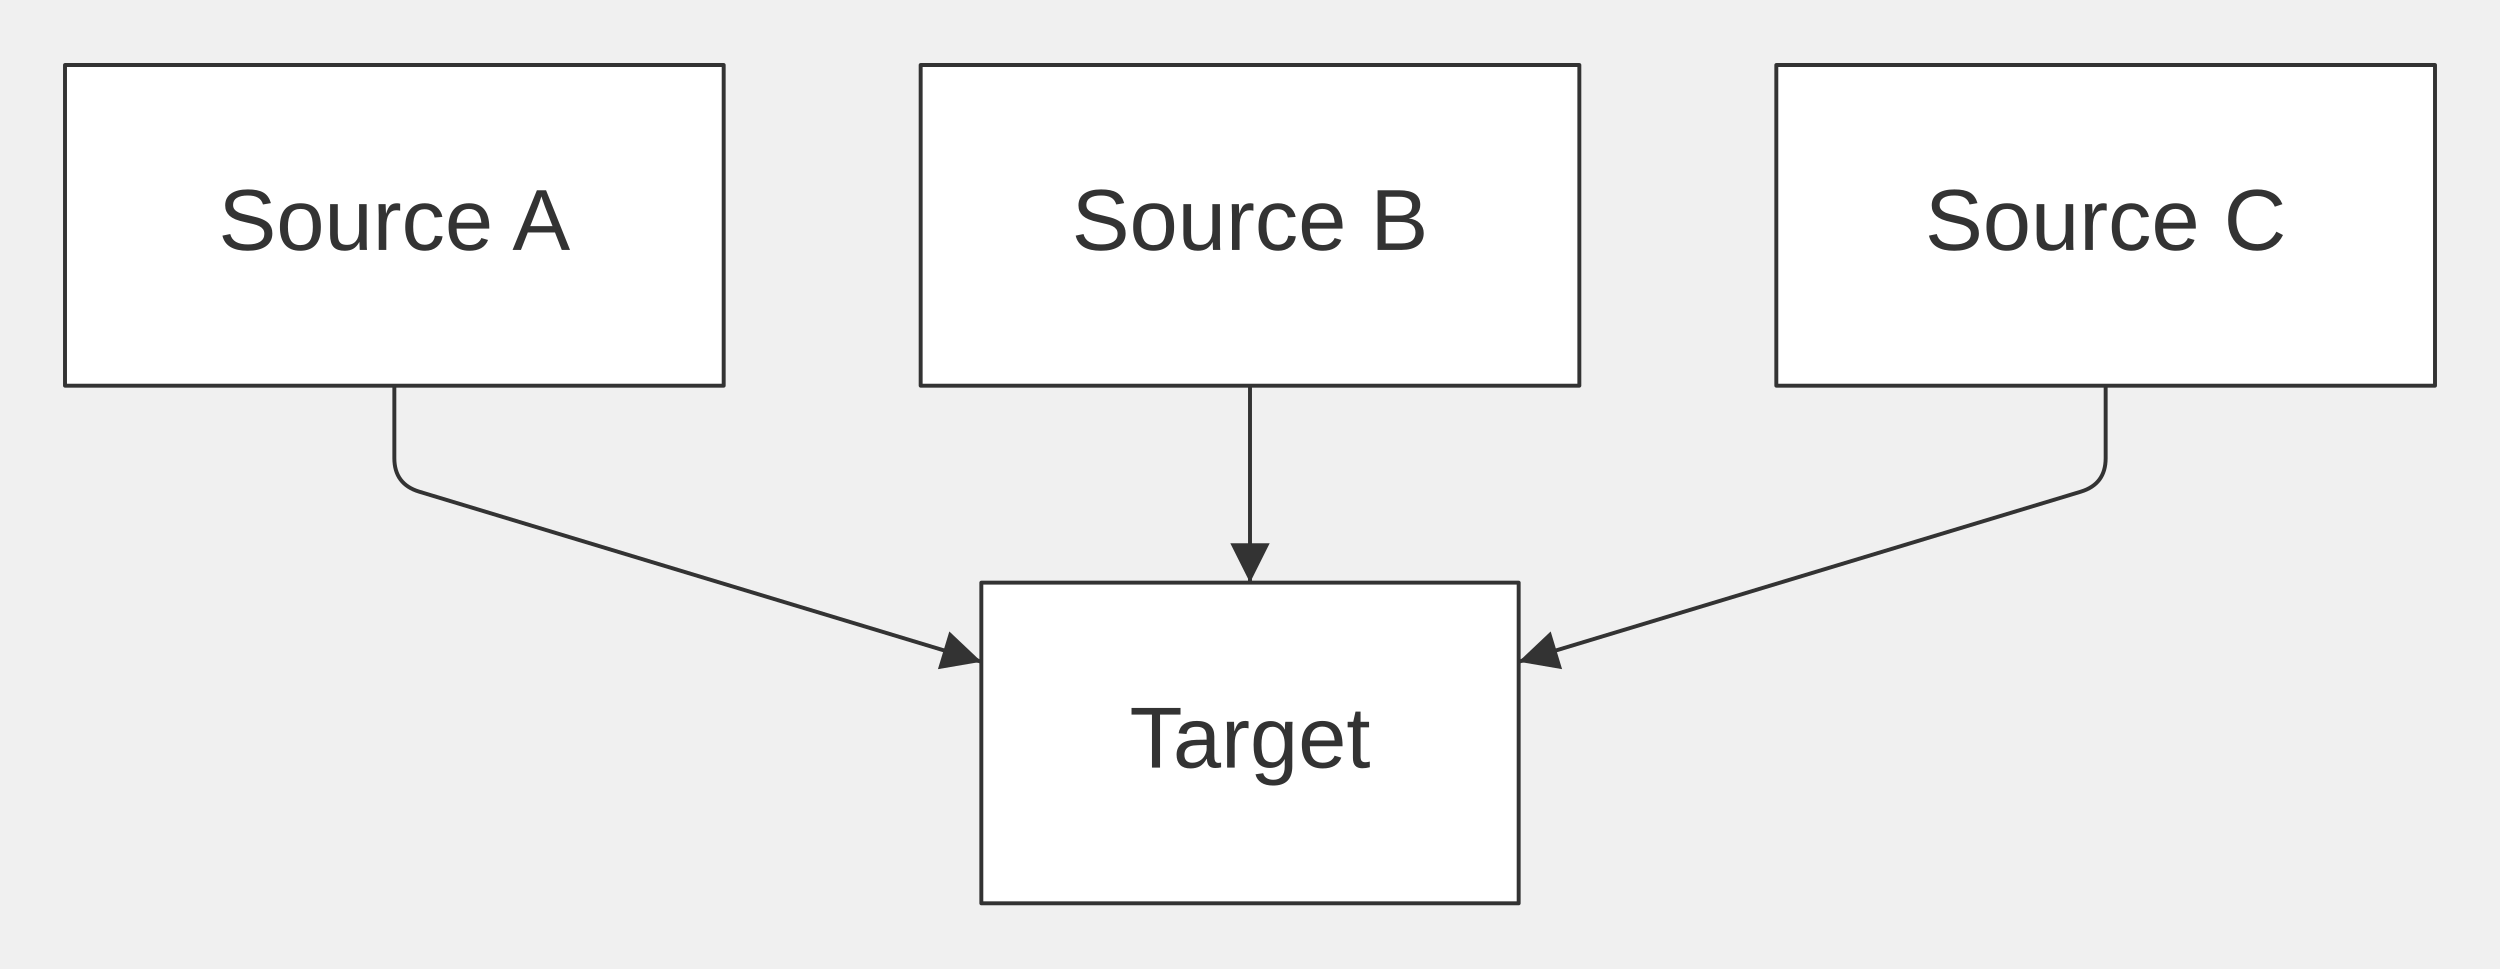
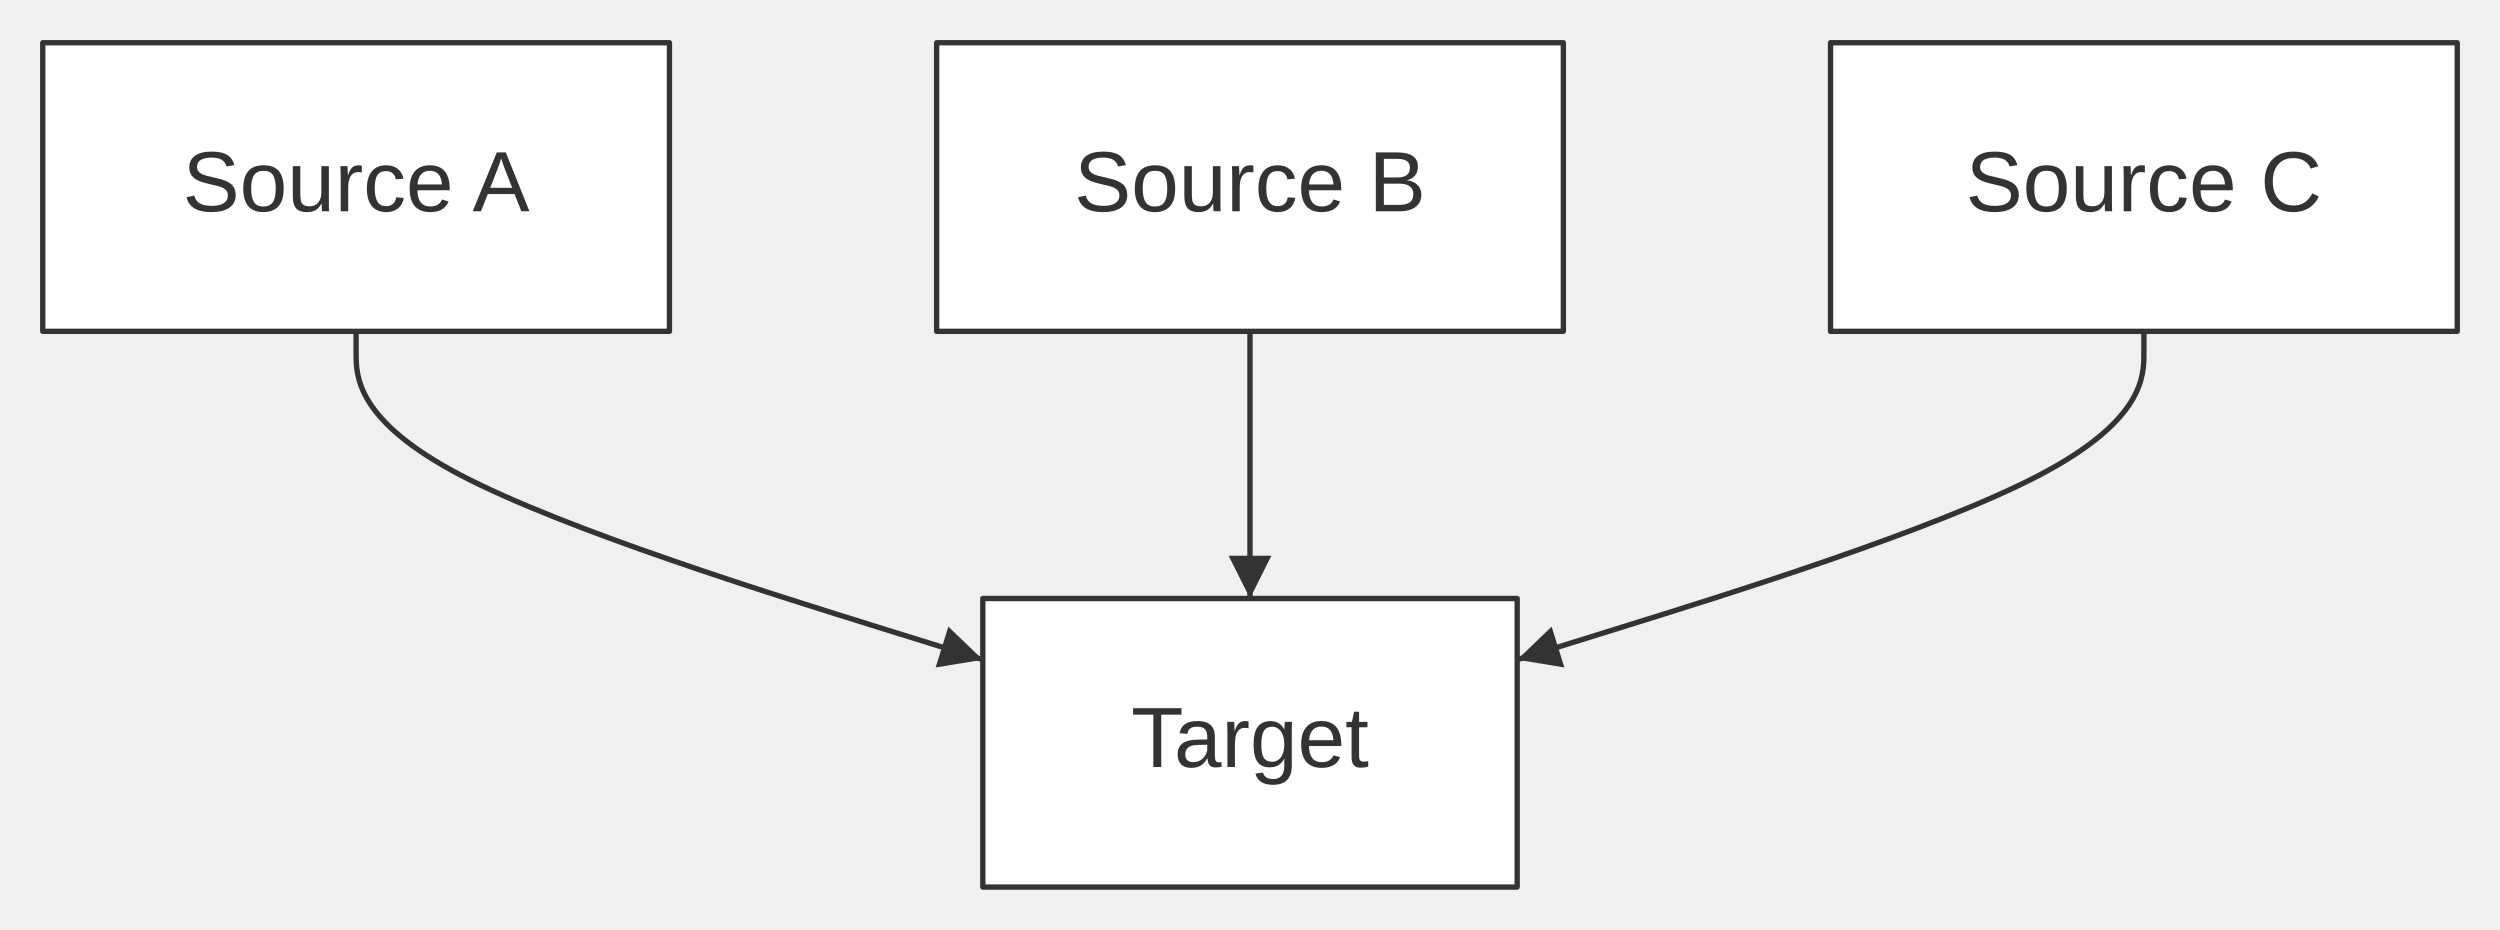
- <svg xmlns="http://www.w3.org/2000/svg" width="634.60" height="245.80" viewBox="0 0 634.60 245.80" font-family="&quot;trebuchet ms&quot;, verdana, arial, sans-serif" font-size="22.00">
+ <svg xmlns="http://www.w3.org/2000/svg" width="467.84" height="174.00" viewBox="0 0 467.84 174.00" font-family="&quot;trebuchet ms&quot;, verdana, arial, sans-serif" font-size="16.00">
  <defs>
-     <marker id="arrowhead" viewBox="0 0 10.00 10.00" refX="10.00" refY="5.00" markerWidth="10.00" markerHeight="10.00" orient="auto-start-reverse" markerUnits="userSpaceOnUse">
-       <path d="M0,0 L10.00,5.00 L0,10.00 Z" fill="#333" />
+     <marker id="arrowhead" viewBox="0 0 8.00 8.00" refX="8.00" refY="4.00" markerWidth="8.00" markerHeight="8.00" orient="auto-start-reverse" markerUnits="userSpaceOnUse">
+       <path d="M0,0 L8.00,4.00 L0,8.00 Z" fill="#333" />
    </marker>
  </defs>
-   <g transform="translate(8.50,8.50)">
+   <g transform="translate(0.00,0.00)">
    <g class="edgePaths">
-       <path d="M91.60,89.40 L91.60,107.80 Q91.60,114.40 97.92,116.31 L240.60,159.47" stroke="#333" stroke-width="1.00" fill="none" stroke-linecap="round" stroke-linejoin="round" marker-end="url(#arrowhead)" />
-       <path d="M308.80,89.40 L308.80,114.40 L308.80,139.40" stroke="#333" stroke-width="1.00" fill="none" stroke-linecap="round" stroke-linejoin="round" marker-end="url(#arrowhead)" />
-       <path d="M526.00,89.40 L526.00,107.80 Q526.00,114.40 519.68,116.31 L377.00,159.47" stroke="#333" stroke-width="1.00" fill="none" stroke-linecap="round" stroke-linejoin="round" marker-end="url(#arrowhead)" />
+       <path d="M66.64,62.00 L66.64,66.17 C66.64,70.33 66.64,78.67 86.19,88.91 C105.73,99.15 144.83,111.30 164.37,117.38 L183.92,123.46" stroke="#333" stroke-width="1.00" fill="none" stroke-linecap="round" stroke-linejoin="round" marker-end="url(#arrowhead)" />
+       <path d="M233.92,62.00 L233.92,66.17 C233.92,70.33 233.92,78.67 233.92,87.00 C233.92,95.33 233.92,103.67 233.92,107.83 L233.92,112.00" stroke="#333" stroke-width="1.00" fill="none" stroke-linecap="round" stroke-linejoin="round" marker-end="url(#arrowhead)" />
+       <path d="M401.20,62.00 L401.20,66.17 C401.20,70.33 401.20,78.67 381.65,88.91 C362.11,99.15 323.01,111.30 303.47,117.38 L283.92,123.46" stroke="#333" stroke-width="1.00" fill="none" stroke-linecap="round" stroke-linejoin="round" marker-end="url(#arrowhead)" />
    </g>
    <g class="edgeLabels">
    </g>
    <g class="nodes">
-       <rect x="8.00" y="8.00" width="167.20" height="81.40" fill="white" stroke="#333" stroke-width="1.00" stroke-linejoin="round" />
-       <text x="91.60" y="48.70" text-anchor="middle" dominant-baseline="middle" fill="#333">Source A</text>
-       <rect x="225.20" y="8.00" width="167.20" height="81.40" fill="white" stroke="#333" stroke-width="1.00" stroke-linejoin="round" />
-       <text x="308.80" y="48.70" text-anchor="middle" dominant-baseline="middle" fill="#333">Source B</text>
-       <rect x="442.40" y="8.00" width="167.20" height="81.40" fill="white" stroke="#333" stroke-width="1.00" stroke-linejoin="round" />
-       <text x="526.00" y="48.70" text-anchor="middle" dominant-baseline="middle" fill="#333">Source C</text>
-       <rect x="240.60" y="139.40" width="136.40" height="81.40" fill="white" stroke="#333" stroke-width="1.00" stroke-linejoin="round" />
-       <text x="308.80" y="180.10" text-anchor="middle" dominant-baseline="middle" fill="#333">Target</text>
+       <rect x="8.00" y="8.00" width="117.28" height="54.00" fill="white" stroke="#333" stroke-width="1.00" stroke-linejoin="round" />
+       <text x="66.64" y="35.00" text-anchor="middle" dominant-baseline="middle" fill="#333">Source A</text>
+       <rect x="175.28" y="8.00" width="117.28" height="54.00" fill="white" stroke="#333" stroke-width="1.00" stroke-linejoin="round" />
+       <text x="233.92" y="35.00" text-anchor="middle" dominant-baseline="middle" fill="#333">Source B</text>
+       <rect x="342.56" y="8.00" width="117.28" height="54.00" fill="white" stroke="#333" stroke-width="1.00" stroke-linejoin="round" />
+       <text x="401.20" y="35.00" text-anchor="middle" dominant-baseline="middle" fill="#333">Source C</text>
+       <rect x="183.92" y="112.00" width="100.00" height="54.00" fill="white" stroke="#333" stroke-width="1.00" stroke-linejoin="round" />
+       <text x="233.92" y="139.00" text-anchor="middle" dominant-baseline="middle" fill="#333">Target</text>
    </g>
  </g>
</svg>
